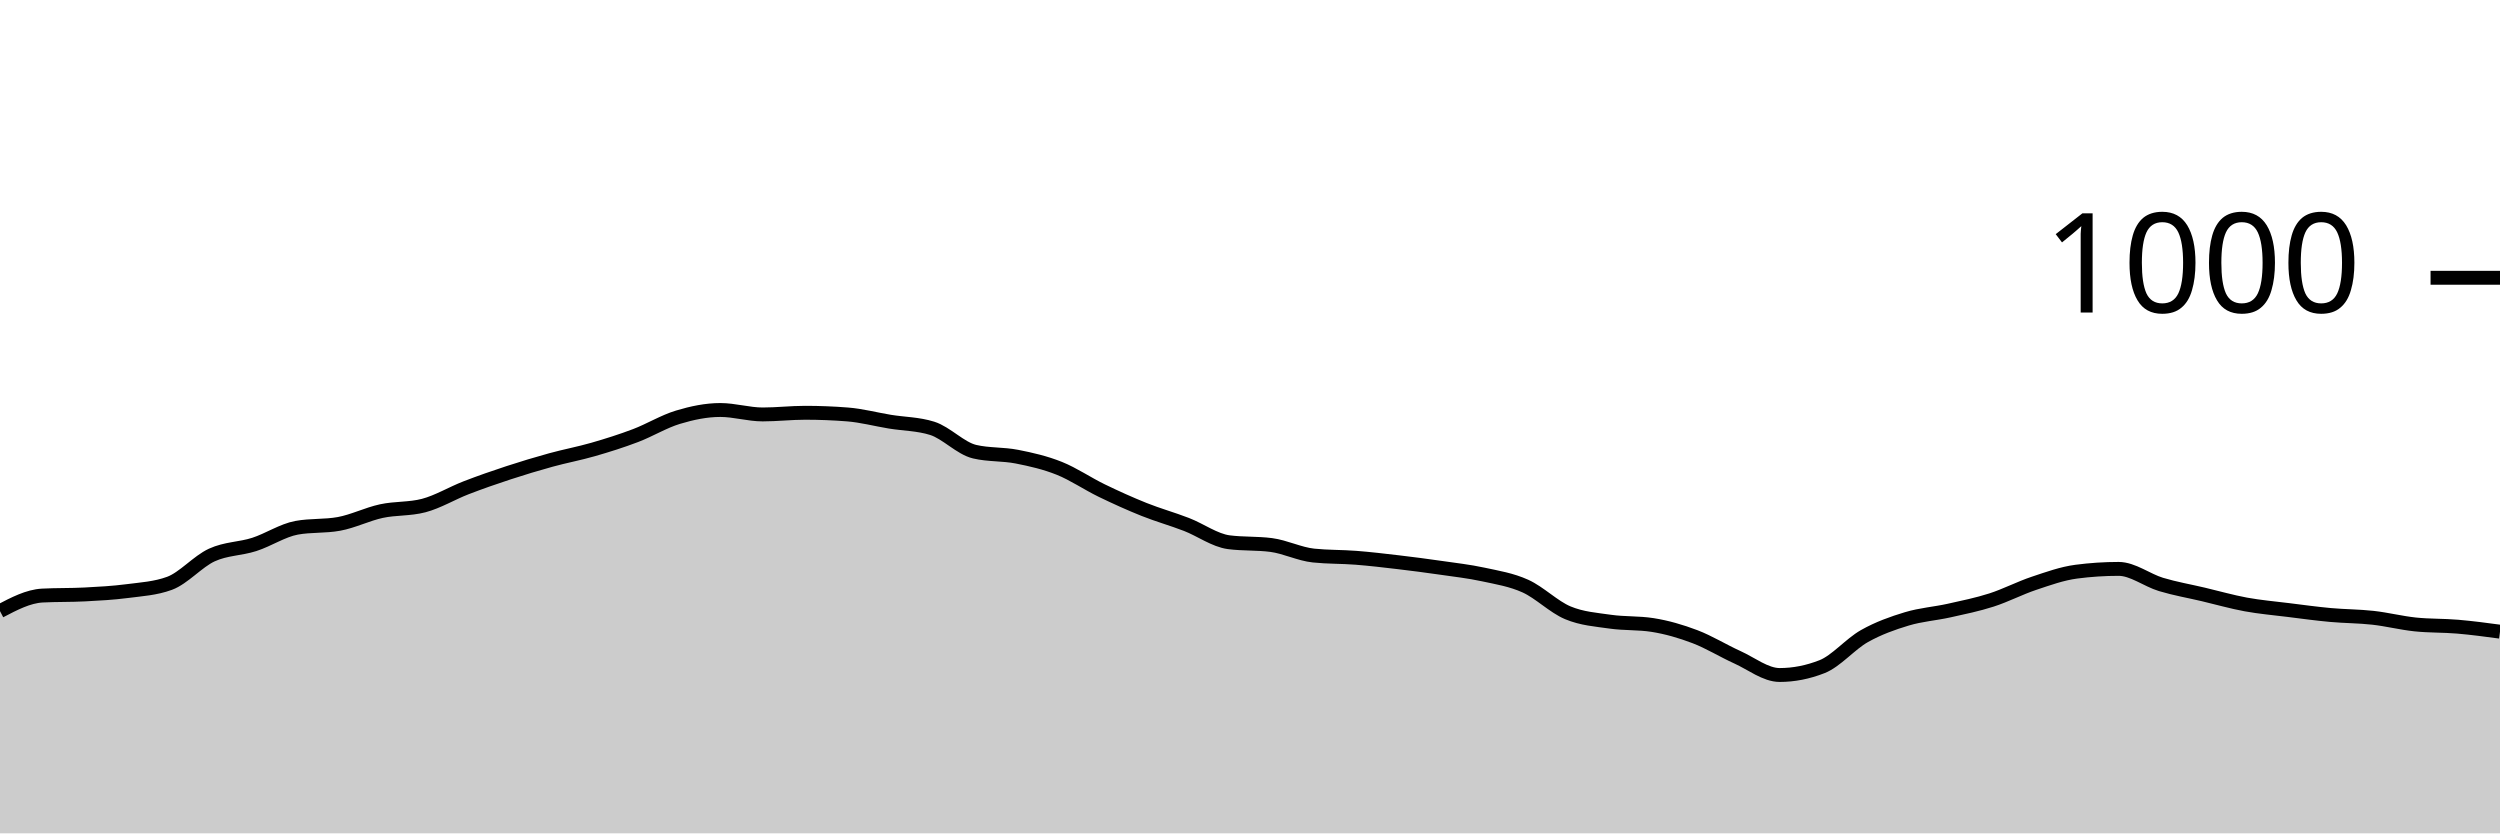
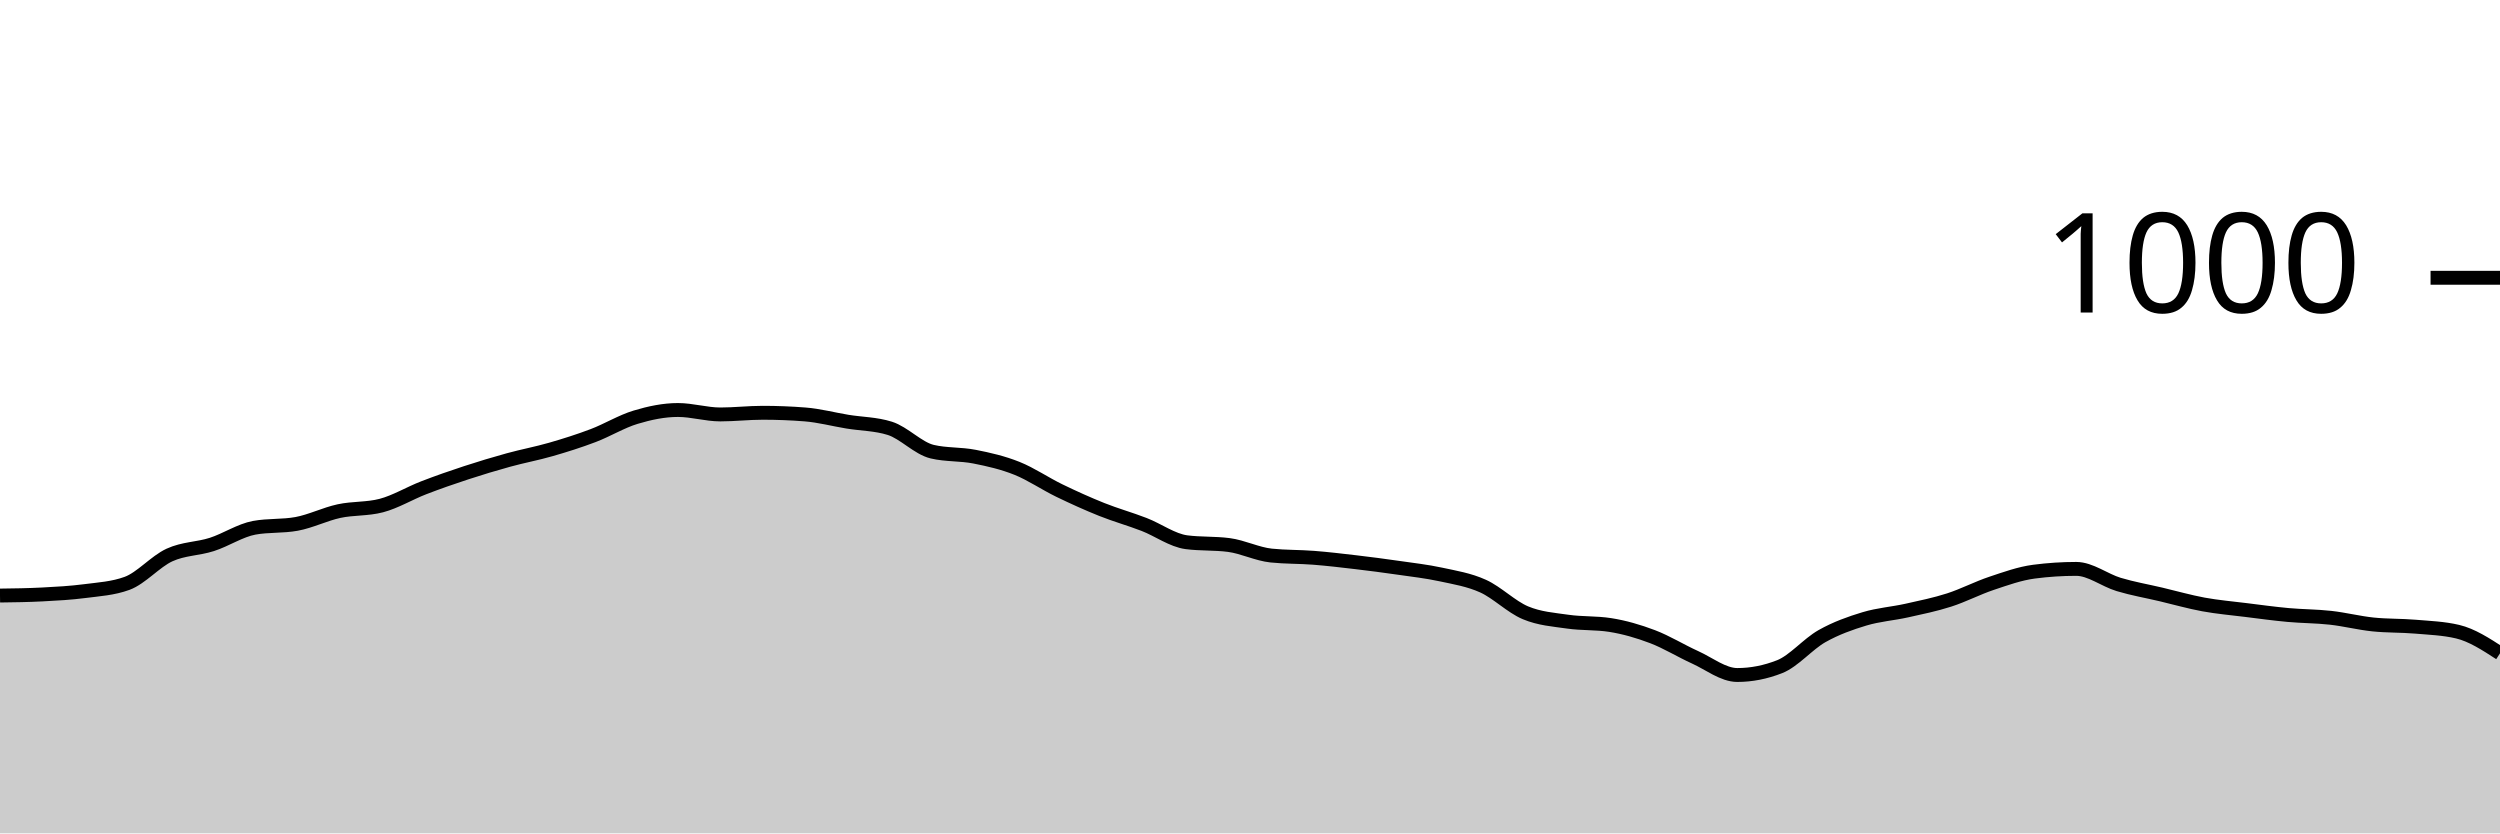
<svg xmlns="http://www.w3.org/2000/svg" viewBox="0 0 180 60">
  <g transform="translate(0,20)">
-     <path class="area" fill="rgba(0, 0, 0, 0.2)" d="M0,24C1.017,23.467,2.034,22.933,3.051,22.88C4.068,22.827,5.085,22.853,6.102,22.8C7.119,22.747,8.136,22.693,9.153,22.56C10.169,22.427,11.186,22.373,12.203,22C13.22,21.627,14.237,20.427,15.254,19.96C16.271,19.493,17.288,19.527,18.305,19.2C19.322,18.873,20.339,18.187,21.356,18C22.373,17.813,23.39,17.907,24.407,17.72C25.424,17.533,26.441,17.02,27.458,16.8C28.475,16.58,29.492,16.667,30.508,16.4C31.525,16.133,32.542,15.513,33.559,15.12C34.576,14.727,35.593,14.373,36.61,14.04C37.627,13.707,38.644,13.4,39.661,13.12C40.678,12.84,41.695,12.653,42.712,12.36C43.729,12.067,44.746,11.747,45.763,11.36C46.78,10.973,47.797,10.347,48.814,10.04C49.831,9.733,50.847,9.52,51.864,9.52C52.881,9.52,53.898,9.84,54.915,9.84C55.932,9.84,56.949,9.72,57.966,9.72C58.983,9.72,60,9.76,61.017,9.84C62.034,9.92,63.051,10.193,64.068,10.36C65.085,10.527,66.102,10.52,67.119,10.84C68.136,11.16,69.153,12.28,70.169,12.52C71.186,12.76,72.203,12.68,73.22,12.88C74.237,13.08,75.254,13.313,76.271,13.72C77.288,14.127,78.305,14.827,79.322,15.32C80.339,15.813,81.356,16.273,82.373,16.68C83.39,17.087,84.407,17.367,85.424,17.76C86.441,18.153,87.458,18.907,88.475,19.04C89.492,19.173,90.508,19.107,91.525,19.24C92.542,19.373,93.559,19.893,94.576,20C95.593,20.107,96.61,20.08,97.627,20.16C98.644,20.24,99.661,20.36,100.678,20.48C101.695,20.6,102.712,20.733,103.729,20.88C104.746,21.027,105.763,21.14,106.78,21.36C107.797,21.58,108.814,21.74,109.831,22.2C110.847,22.66,111.864,23.693,112.881,24.12C113.898,24.547,114.915,24.613,115.932,24.76C116.949,24.907,117.966,24.84,118.983,25C120,25.16,121.017,25.453,122.034,25.84C123.051,26.227,124.068,26.86,125.085,27.32C126.102,27.78,127.119,28.6,128.136,28.6C129.153,28.6,130.169,28.4,131.186,28C132.203,27.6,133.22,26.373,134.237,25.8C135.254,25.227,136.271,24.867,137.288,24.56C138.305,24.253,139.322,24.187,140.339,23.96C141.356,23.733,142.373,23.527,143.39,23.2C144.407,22.873,145.424,22.34,146.441,22C147.458,21.66,148.475,21.293,149.492,21.16C150.508,21.027,151.525,20.96,152.542,20.96C153.559,20.96,154.576,21.773,155.593,22.08C156.61,22.387,157.627,22.56,158.644,22.8C159.661,23.04,160.678,23.333,161.695,23.52C162.712,23.707,163.729,23.793,164.746,23.92C165.763,24.047,166.78,24.187,167.797,24.28C168.814,24.373,169.831,24.367,170.847,24.48C171.864,24.593,172.881,24.853,173.898,24.96C174.915,25.067,175.932,25.033,176.949,25.12C177.966,25.207,178.983,25.343,180,25.48L180,40C178.983,40,177.966,40,176.949,40C175.932,40,174.915,40,173.898,40C172.881,40,171.864,40,170.847,40C169.831,40,168.814,40,167.797,40C166.78,40,165.763,40,164.746,40C163.729,40,162.712,40,161.695,40C160.678,40,159.661,40,158.644,40C157.627,40,156.61,40,155.593,40C154.576,40,153.559,40,152.542,40C151.525,40,150.508,40,149.492,40C148.475,40,147.458,40,146.441,40C145.424,40,144.407,40,143.39,40C142.373,40,141.356,40,140.339,40C139.322,40,138.305,40,137.288,40C136.271,40,135.254,40,134.237,40C133.22,40,132.203,40,131.186,40C130.169,40,129.153,40,128.136,40C127.119,40,126.102,40,125.085,40C124.068,40,123.051,40,122.034,40C121.017,40,120,40,118.983,40C117.966,40,116.949,40,115.932,40C114.915,40,113.898,40,112.881,40C111.864,40,110.847,40,109.831,40C108.814,40,107.797,40,106.78,40C105.763,40,104.746,40,103.729,40C102.712,40,101.695,40,100.678,40C99.661,40,98.644,40,97.627,40C96.61,40,95.593,40,94.576,40C93.559,40,92.542,40,91.525,40C90.508,40,89.492,40,88.475,40C87.458,40,86.441,40,85.424,40C84.407,40,83.39,40,82.373,40C81.356,40,80.339,40,79.322,40C78.305,40,77.288,40,76.271,40C75.254,40,74.237,40,73.22,40C72.203,40,71.186,40,70.169,40C69.153,40,68.136,40,67.119,40C66.102,40,65.085,40,64.068,40C63.051,40,62.034,40,61.017,40C60,40,58.983,40,57.966,40C56.949,40,55.932,40,54.915,40C53.898,40,52.881,40,51.864,40C50.847,40,49.831,40,48.814,40C47.797,40,46.78,40,45.763,40C44.746,40,43.729,40,42.712,40C41.695,40,40.678,40,39.661,40C38.644,40,37.627,40,36.61,40C35.593,40,34.576,40,33.559,40C32.542,40,31.525,40,30.508,40C29.492,40,28.475,40,27.458,40C26.441,40,25.424,40,24.407,40C23.39,40,22.373,40,21.356,40C20.339,40,19.322,40,18.305,40C17.288,40,16.271,40,15.254,40C14.237,40,13.22,40,12.203,40C11.186,40,10.169,40,9.153,40C8.136,40,7.119,40,6.102,40C5.085,40,4.068,40,3.051,40C2.034,40,1.017,40,0,40Z" />
-     <path class="line" stroke="black" fill="none" d="M0,24C1.017,23.467,2.034,22.933,3.051,22.88C4.068,22.827,5.085,22.853,6.102,22.8C7.119,22.747,8.136,22.693,9.153,22.56C10.169,22.427,11.186,22.373,12.203,22C13.22,21.627,14.237,20.427,15.254,19.96C16.271,19.493,17.288,19.527,18.305,19.2C19.322,18.873,20.339,18.187,21.356,18C22.373,17.813,23.39,17.907,24.407,17.72C25.424,17.533,26.441,17.02,27.458,16.8C28.475,16.58,29.492,16.667,30.508,16.4C31.525,16.133,32.542,15.513,33.559,15.12C34.576,14.727,35.593,14.373,36.61,14.04C37.627,13.707,38.644,13.4,39.661,13.12C40.678,12.84,41.695,12.653,42.712,12.36C43.729,12.067,44.746,11.747,45.763,11.36C46.78,10.973,47.797,10.347,48.814,10.04C49.831,9.733,50.847,9.52,51.864,9.52C52.881,9.52,53.898,9.84,54.915,9.84C55.932,9.84,56.949,9.72,57.966,9.72C58.983,9.72,60,9.76,61.017,9.84C62.034,9.92,63.051,10.193,64.068,10.36C65.085,10.527,66.102,10.52,67.119,10.84C68.136,11.16,69.153,12.28,70.169,12.52C71.186,12.76,72.203,12.68,73.22,12.88C74.237,13.08,75.254,13.313,76.271,13.72C77.288,14.127,78.305,14.827,79.322,15.32C80.339,15.813,81.356,16.273,82.373,16.68C83.39,17.087,84.407,17.367,85.424,17.76C86.441,18.153,87.458,18.907,88.475,19.04C89.492,19.173,90.508,19.107,91.525,19.24C92.542,19.373,93.559,19.893,94.576,20C95.593,20.107,96.61,20.08,97.627,20.16C98.644,20.24,99.661,20.36,100.678,20.48C101.695,20.6,102.712,20.733,103.729,20.88C104.746,21.027,105.763,21.14,106.78,21.36C107.797,21.58,108.814,21.74,109.831,22.2C110.847,22.66,111.864,23.693,112.881,24.12C113.898,24.547,114.915,24.613,115.932,24.76C116.949,24.907,117.966,24.84,118.983,25C120,25.16,121.017,25.453,122.034,25.84C123.051,26.227,124.068,26.86,125.085,27.32C126.102,27.78,127.119,28.6,128.136,28.6C129.153,28.6,130.169,28.4,131.186,28C132.203,27.6,133.22,26.373,134.237,25.8C135.254,25.227,136.271,24.867,137.288,24.56C138.305,24.253,139.322,24.187,140.339,23.96C141.356,23.733,142.373,23.527,143.39,23.2C144.407,22.873,145.424,22.34,146.441,22C147.458,21.66,148.475,21.293,149.492,21.16C150.508,21.027,151.525,20.96,152.542,20.96C153.559,20.96,154.576,21.773,155.593,22.08C156.61,22.387,157.627,22.56,158.644,22.8C159.661,23.04,160.678,23.333,161.695,23.52C162.712,23.707,163.729,23.793,164.746,23.92C165.763,24.047,166.78,24.187,167.797,24.28C168.814,24.373,169.831,24.367,170.847,24.48C171.864,24.593,172.881,24.853,173.898,24.96C174.915,25.067,175.932,25.033,176.949,25.12C177.966,25.207,178.983,25.343,180,25.48" />
+     <path class="area" fill="rgba(0, 0, 0, 0.2)" d="M0,22.88C1.017,22.867,2.034,22.853,3.051,22.8C4.068,22.747,5.085,22.693,6.102,22.56C7.119,22.427,8.136,22.373,9.153,22C10.169,21.627,11.186,20.427,12.203,19.96C13.22,19.493,14.237,19.527,15.254,19.2C16.271,18.873,17.288,18.187,18.305,18C19.322,17.813,20.339,17.907,21.356,17.72C22.373,17.533,23.39,17.02,24.407,16.8C25.424,16.58,26.441,16.667,27.458,16.4C28.475,16.133,29.492,15.513,30.508,15.12C31.525,14.727,32.542,14.373,33.559,14.04C34.576,13.707,35.593,13.4,36.61,13.12C37.627,12.84,38.644,12.653,39.661,12.36C40.678,12.067,41.695,11.747,42.712,11.36C43.729,10.973,44.746,10.347,45.763,10.04C46.78,9.733,47.797,9.52,48.814,9.52C49.831,9.52,50.847,9.84,51.864,9.84C52.881,9.84,53.898,9.72,54.915,9.72C55.932,9.72,56.949,9.76,57.966,9.84C58.983,9.92,60,10.193,61.017,10.36C62.034,10.527,63.051,10.52,64.068,10.84C65.085,11.16,66.102,12.28,67.119,12.52C68.136,12.76,69.153,12.68,70.169,12.88C71.186,13.08,72.203,13.313,73.22,13.72C74.237,14.127,75.254,14.827,76.271,15.32C77.288,15.813,78.305,16.273,79.322,16.68C80.339,17.087,81.356,17.367,82.373,17.76C83.39,18.153,84.407,18.907,85.424,19.04C86.441,19.173,87.458,19.107,88.475,19.24C89.492,19.373,90.508,19.893,91.525,20C92.542,20.107,93.559,20.08,94.576,20.16C95.593,20.24,96.61,20.36,97.627,20.48C98.644,20.6,99.661,20.733,100.678,20.88C101.695,21.027,102.712,21.14,103.729,21.36C104.746,21.58,105.763,21.74,106.78,22.2C107.797,22.66,108.814,23.693,109.831,24.12C110.847,24.547,111.864,24.613,112.881,24.76C113.898,24.907,114.915,24.84,115.932,25C116.949,25.16,117.966,25.453,118.983,25.84C120,26.227,121.017,26.86,122.034,27.32C123.051,27.78,124.068,28.6,125.085,28.6C126.102,28.6,127.119,28.4,128.136,28C129.153,27.6,130.169,26.373,131.186,25.8C132.203,25.227,133.22,24.867,134.237,24.56C135.254,24.253,136.271,24.187,137.288,23.96C138.305,23.733,139.322,23.527,140.339,23.2C141.356,22.873,142.373,22.34,143.39,22C144.407,21.66,145.424,21.293,146.441,21.16C147.458,21.027,148.475,20.96,149.492,20.96C150.508,20.96,151.525,21.773,152.542,22.08C153.559,22.387,154.576,22.56,155.593,22.8C156.61,23.04,157.627,23.333,158.644,23.52C159.661,23.707,160.678,23.793,161.695,23.92C162.712,24.047,163.729,24.187,164.746,24.28C165.763,24.373,166.78,24.367,167.797,24.48C168.814,24.593,169.831,24.853,170.847,24.96C171.864,25.067,172.881,25.033,173.898,25.12C174.915,25.207,175.932,25.24,176.949,25.48C177.966,25.72,178.983,26.38,180,27.04L180,40C178.983,40,177.966,40,176.949,40C175.932,40,174.915,40,173.898,40C172.881,40,171.864,40,170.847,40C169.831,40,168.814,40,167.797,40C166.78,40,165.763,40,164.746,40C163.729,40,162.712,40,161.695,40C160.678,40,159.661,40,158.644,40C157.627,40,156.61,40,155.593,40C154.576,40,153.559,40,152.542,40C151.525,40,150.508,40,149.492,40C148.475,40,147.458,40,146.441,40C145.424,40,144.407,40,143.39,40C142.373,40,141.356,40,140.339,40C139.322,40,138.305,40,137.288,40C136.271,40,135.254,40,134.237,40C133.22,40,132.203,40,131.186,40C130.169,40,129.153,40,128.136,40C127.119,40,126.102,40,125.085,40C124.068,40,123.051,40,122.034,40C121.017,40,120,40,118.983,40C117.966,40,116.949,40,115.932,40C114.915,40,113.898,40,112.881,40C111.864,40,110.847,40,109.831,40C108.814,40,107.797,40,106.78,40C105.763,40,104.746,40,103.729,40C102.712,40,101.695,40,100.678,40C99.661,40,98.644,40,97.627,40C96.61,40,95.593,40,94.576,40C93.559,40,92.542,40,91.525,40C90.508,40,89.492,40,88.475,40C87.458,40,86.441,40,85.424,40C84.407,40,83.39,40,82.373,40C81.356,40,80.339,40,79.322,40C78.305,40,77.288,40,76.271,40C75.254,40,74.237,40,73.22,40C72.203,40,71.186,40,70.169,40C69.153,40,68.136,40,67.119,40C66.102,40,65.085,40,64.068,40C63.051,40,62.034,40,61.017,40C60,40,58.983,40,57.966,40C56.949,40,55.932,40,54.915,40C53.898,40,52.881,40,51.864,40C50.847,40,49.831,40,48.814,40C47.797,40,46.78,40,45.763,40C44.746,40,43.729,40,42.712,40C41.695,40,40.678,40,39.661,40C38.644,40,37.627,40,36.61,40C35.593,40,34.576,40,33.559,40C32.542,40,31.525,40,30.508,40C29.492,40,28.475,40,27.458,40C26.441,40,25.424,40,24.407,40C23.39,40,22.373,40,21.356,40C20.339,40,19.322,40,18.305,40C17.288,40,16.271,40,15.254,40C14.237,40,13.22,40,12.203,40C11.186,40,10.169,40,9.153,40C8.136,40,7.119,40,6.102,40C5.085,40,4.068,40,3.051,40C2.034,40,1.017,40,0,40Z" />
+     <path class="line" stroke="black" fill="none" d="M0,22.88C1.017,22.867,2.034,22.853,3.051,22.8C4.068,22.747,5.085,22.693,6.102,22.56C7.119,22.427,8.136,22.373,9.153,22C10.169,21.627,11.186,20.427,12.203,19.96C13.22,19.493,14.237,19.527,15.254,19.2C16.271,18.873,17.288,18.187,18.305,18C19.322,17.813,20.339,17.907,21.356,17.72C22.373,17.533,23.39,17.02,24.407,16.8C25.424,16.58,26.441,16.667,27.458,16.4C28.475,16.133,29.492,15.513,30.508,15.12C31.525,14.727,32.542,14.373,33.559,14.04C34.576,13.707,35.593,13.4,36.61,13.12C37.627,12.84,38.644,12.653,39.661,12.36C40.678,12.067,41.695,11.747,42.712,11.36C43.729,10.973,44.746,10.347,45.763,10.04C46.78,9.733,47.797,9.52,48.814,9.52C49.831,9.52,50.847,9.84,51.864,9.84C52.881,9.84,53.898,9.72,54.915,9.72C55.932,9.72,56.949,9.76,57.966,9.84C58.983,9.92,60,10.193,61.017,10.36C62.034,10.527,63.051,10.52,64.068,10.84C65.085,11.16,66.102,12.28,67.119,12.52C68.136,12.76,69.153,12.68,70.169,12.88C71.186,13.08,72.203,13.313,73.22,13.72C74.237,14.127,75.254,14.827,76.271,15.32C77.288,15.813,78.305,16.273,79.322,16.68C80.339,17.087,81.356,17.367,82.373,17.76C83.39,18.153,84.407,18.907,85.424,19.04C86.441,19.173,87.458,19.107,88.475,19.24C89.492,19.373,90.508,19.893,91.525,20C92.542,20.107,93.559,20.08,94.576,20.16C95.593,20.24,96.61,20.36,97.627,20.48C98.644,20.6,99.661,20.733,100.678,20.88C101.695,21.027,102.712,21.14,103.729,21.36C104.746,21.58,105.763,21.74,106.78,22.2C107.797,22.66,108.814,23.693,109.831,24.12C110.847,24.547,111.864,24.613,112.881,24.76C113.898,24.907,114.915,24.84,115.932,25C116.949,25.16,117.966,25.453,118.983,25.84C120,26.227,121.017,26.86,122.034,27.32C123.051,27.78,124.068,28.6,125.085,28.6C126.102,28.6,127.119,28.4,128.136,28C129.153,27.6,130.169,26.373,131.186,25.8C132.203,25.227,133.22,24.867,134.237,24.56C135.254,24.253,136.271,24.187,137.288,23.96C138.305,23.733,139.322,23.527,140.339,23.2C141.356,22.873,142.373,22.34,143.39,22C144.407,21.66,145.424,21.293,146.441,21.16C147.458,21.027,148.475,20.96,149.492,20.96C150.508,20.96,151.525,21.773,152.542,22.08C153.559,22.387,154.576,22.56,155.593,22.8C156.61,23.04,157.627,23.333,158.644,23.52C159.661,23.707,160.678,23.793,161.695,23.92C162.712,24.047,163.729,24.187,164.746,24.28C165.763,24.373,166.78,24.367,167.797,24.48C168.814,24.593,169.831,24.853,170.847,24.96C171.864,25.067,172.881,25.033,173.898,25.12C174.915,25.207,175.932,25.24,176.949,25.48C177.966,25.72,178.983,26.38,180,27.04" />
    <path class="axis-ceiling" stroke-width="1" stroke="black" fill="none" d="M175,0L180,0" />
    <text class="axis-ceiling-label" font-family="sans-serif" text-anchor="end" font-size="10px" x="170" y="2.5">1000</text>
  </g>
</svg>
